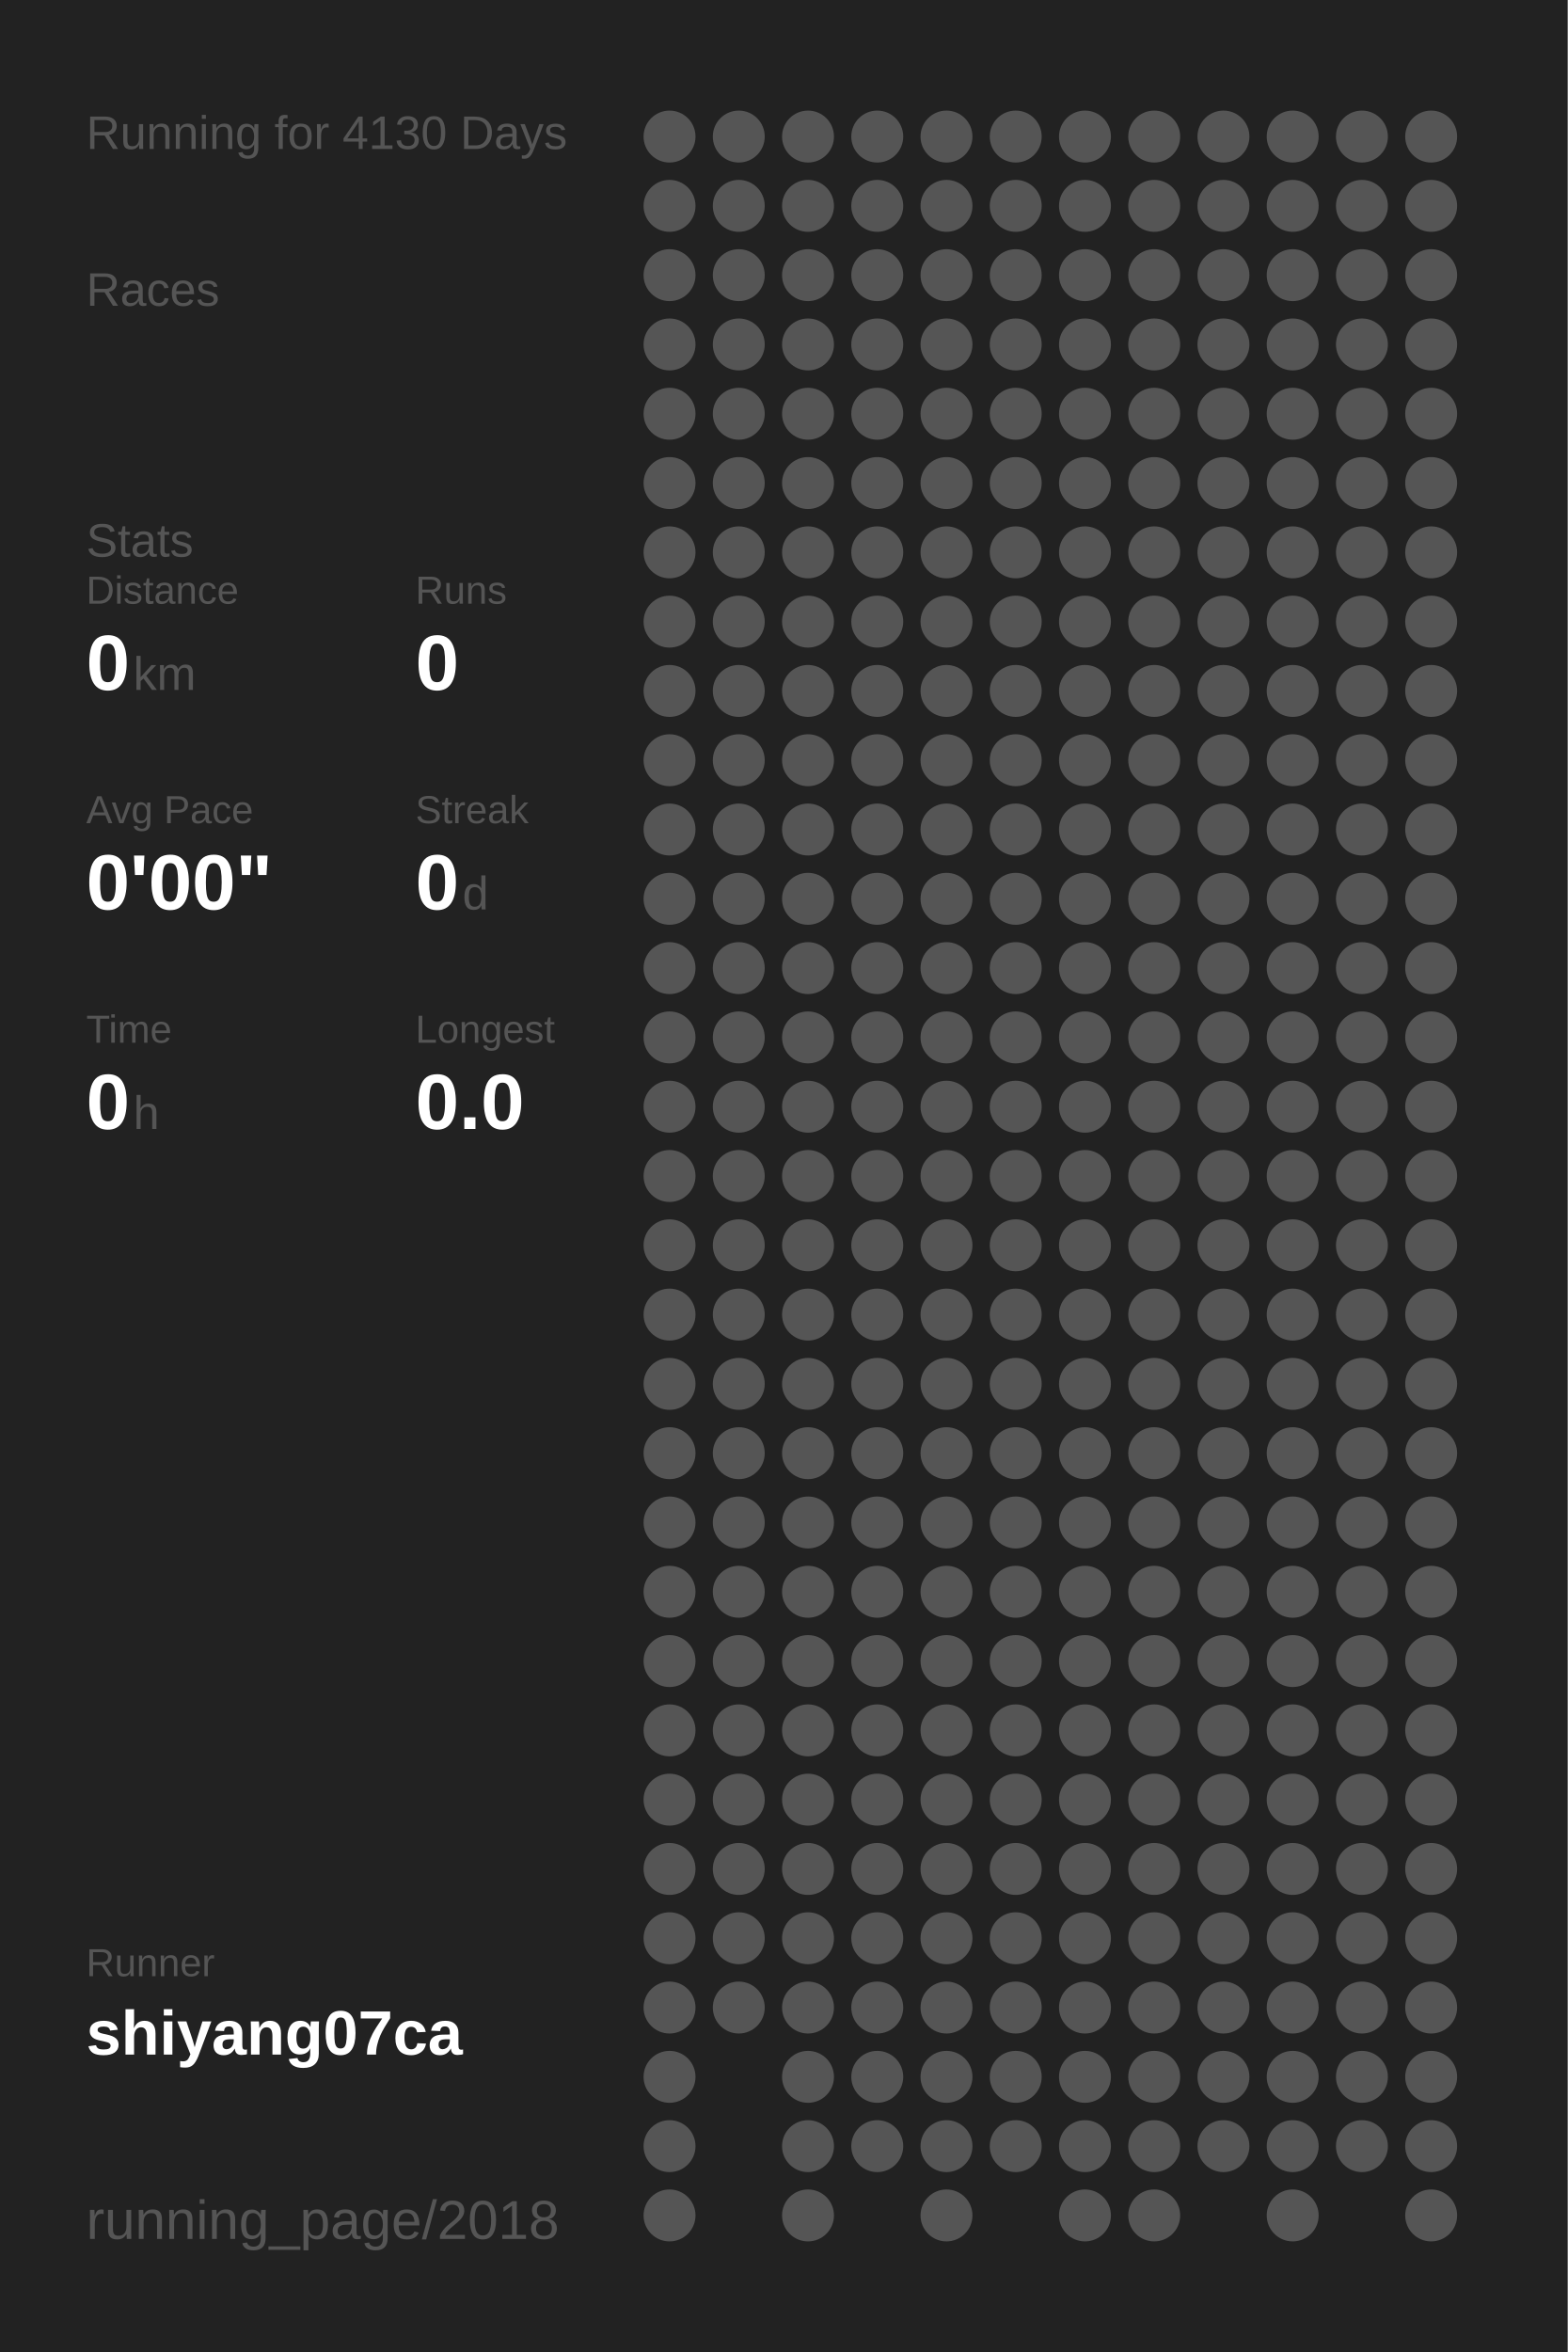
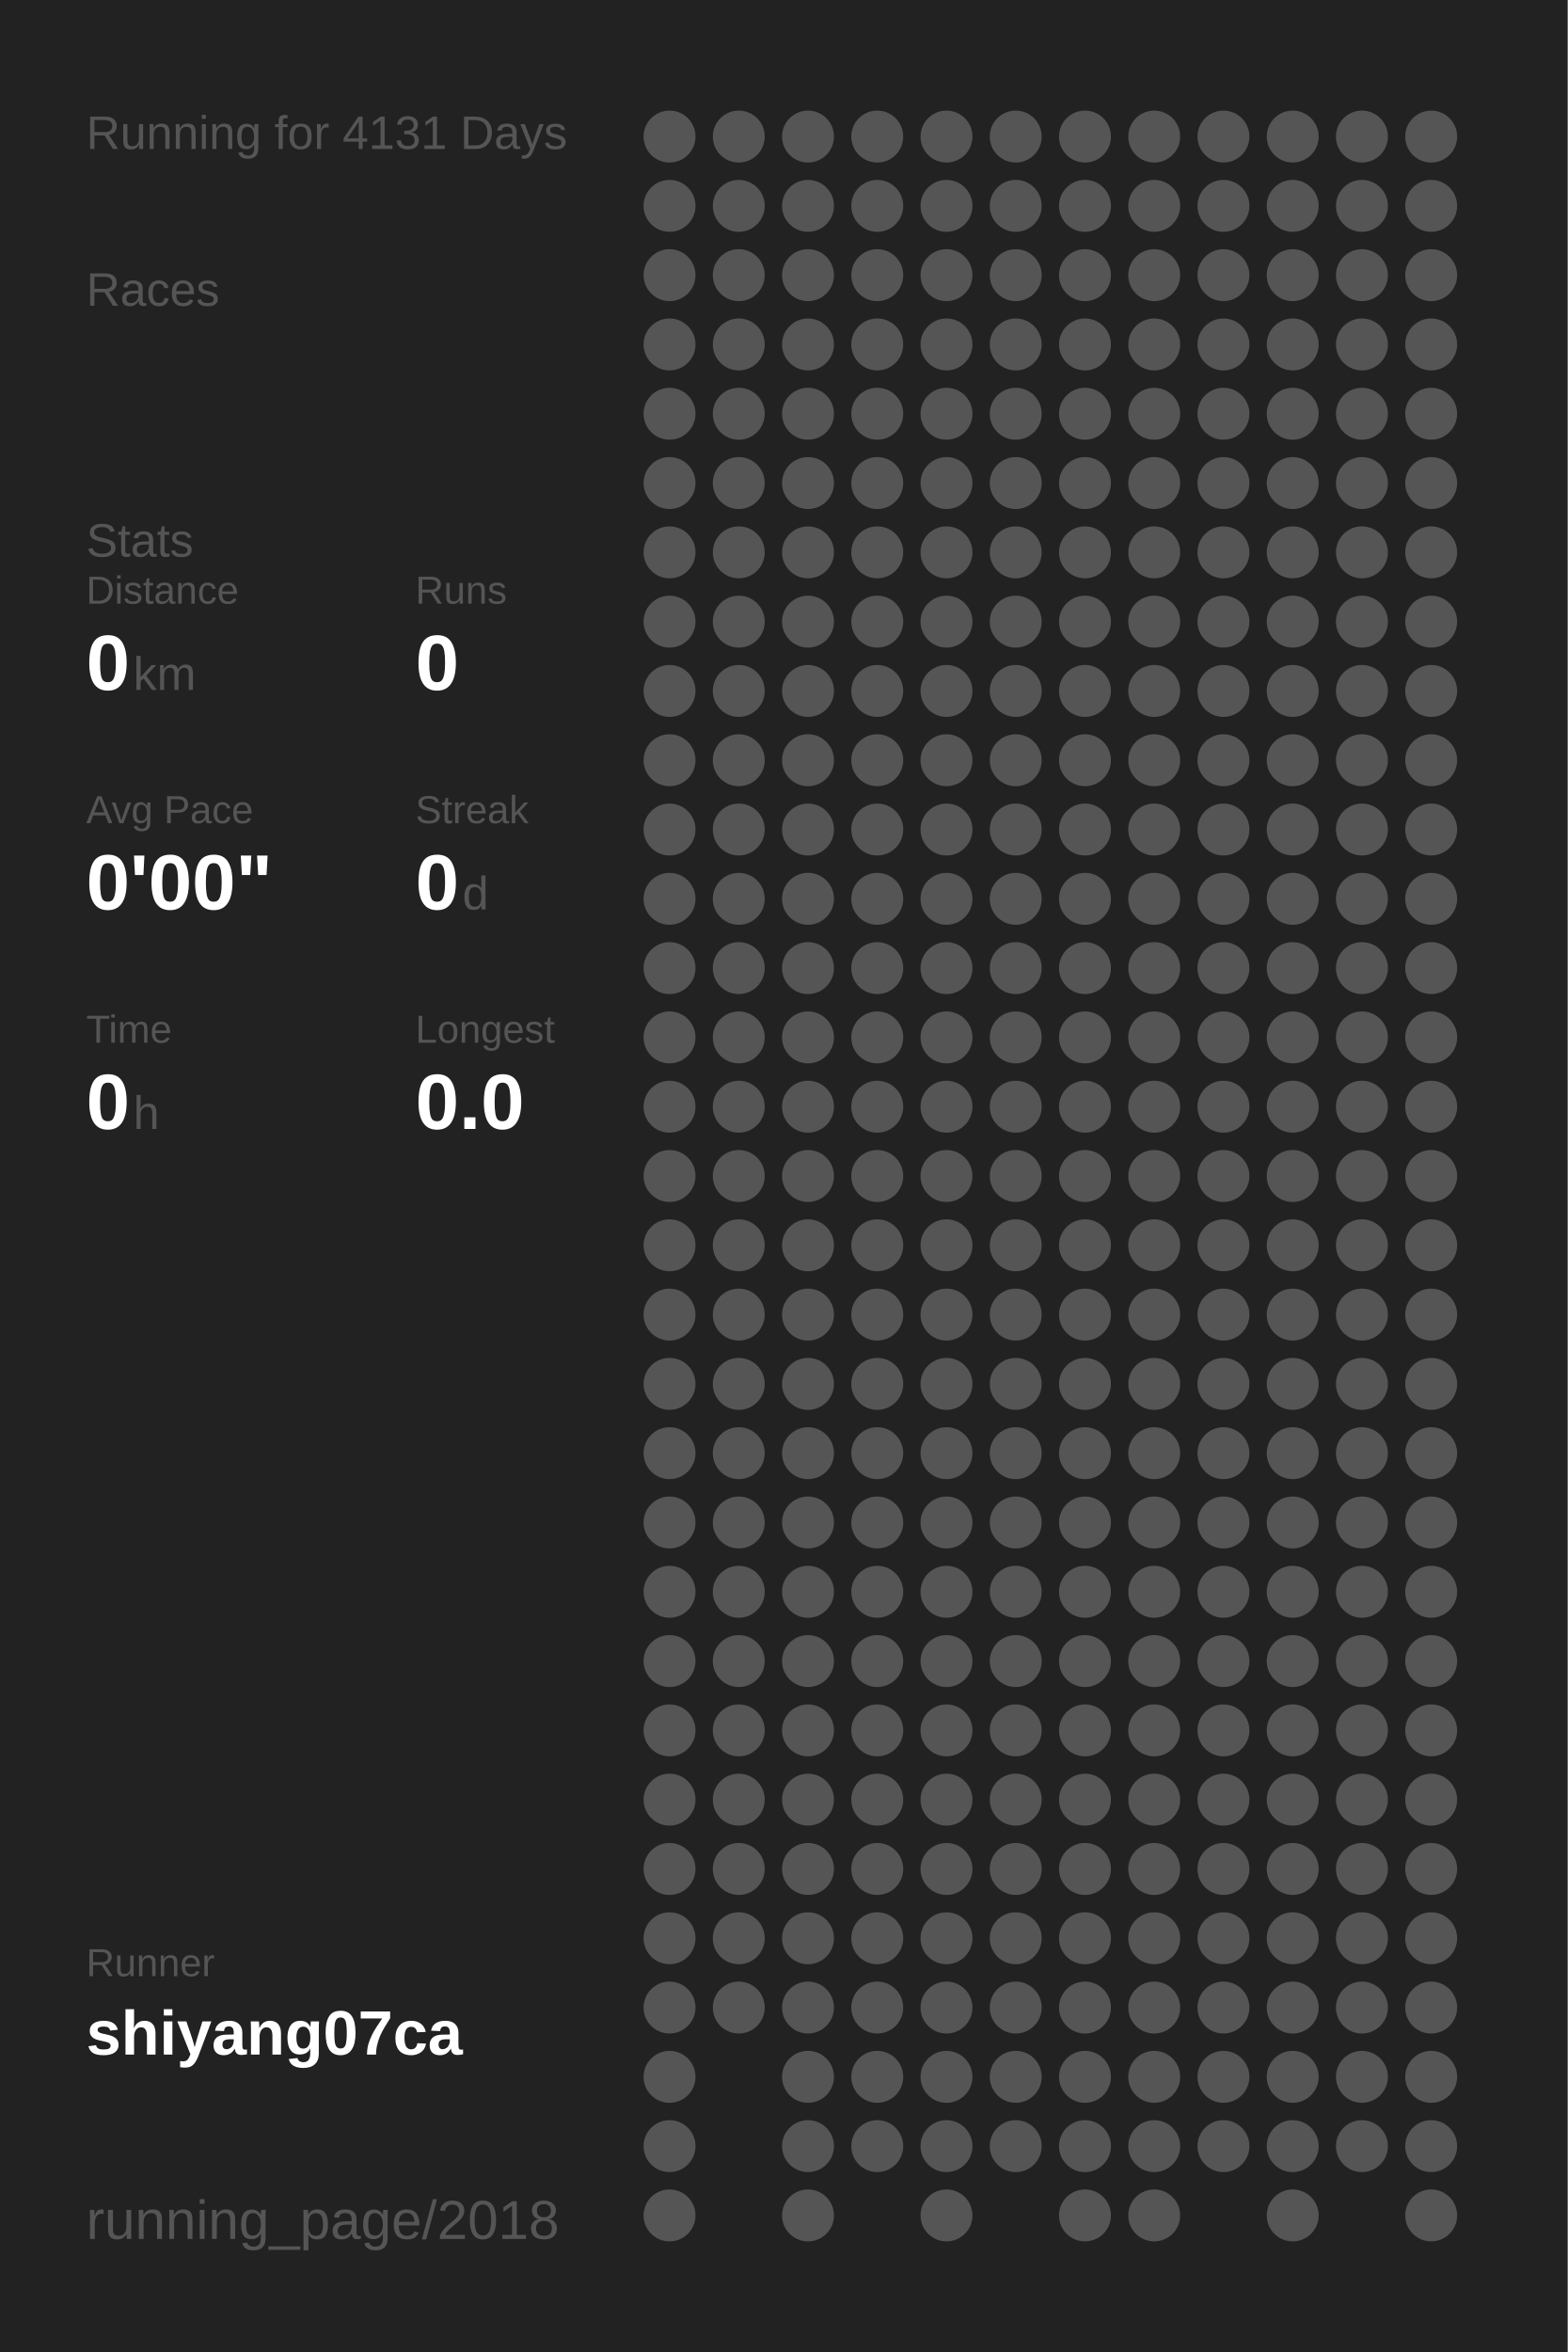
<svg xmlns="http://www.w3.org/2000/svg" baseProfile="full" height="300mm" version="1.1" viewBox="0,0,200,300" width="200mm">
  <defs />
  <rect fill="#222222" height="300" width="200" x="0" y="0" />
-   <text fill="#555555" style="font-size:6px; font-family:Arial;" x="11" y="19">Running for 4130 Days</text>
+   <text fill="#555555" style="font-size:6px; font-family:Arial;" x="11" y="19">Running for 4131 Days</text>
  <text fill="#555555" style="font-size:6px; font-family:Arial;" x="11" y="39">Races</text>
  <text fill="#555555" style="font-size:6px; font-family:Arial;" x="11" y="71">Stats</text>
  <text fill="#555555" style="font-size:5px; font-family:Arial;" x="11" y="77">Distance</text>
  <text fill="#FFFFFF" style="font-size:10px; font-family:Arial; font-weight:bold;" x="11" y="88">0</text>
  <text fill="#555555" style="font-size:6px; font-family:Arial;" x="17" y="88">km</text>
  <text fill="#555555" style="font-size:5px; font-family:Arial;" x="53" y="77">Runs</text>
  <text fill="#FFFFFF" style="font-size:10px; font-family:Arial; font-weight:bold;" x="53" y="88">0</text>
  <text fill="#555555" style="font-size:5px; font-family:Arial;" x="11" y="105">Avg Pace</text>
  <text fill="#FFFFFF" style="font-size:10px; font-family:Arial; font-weight:bold;" x="11" y="116">0'00"</text>
  <text fill="#555555" style="font-size:5px; font-family:Arial;" x="53" y="105">Streak</text>
  <text fill="#FFFFFF" style="font-size:10px; font-family:Arial; font-weight:bold;" x="53" y="116">0</text>
  <text fill="#555555" style="font-size:6px; font-family:Arial;" x="59" y="116">d</text>
  <text fill="#555555" style="font-size:5px; font-family:Arial;" x="11" y="133">Time</text>
  <text fill="#FFFFFF" style="font-size:10px; font-family:Arial; font-weight:bold;" x="11" y="144">0</text>
  <text fill="#555555" style="font-size:6px; font-family:Arial;" x="17" y="144">h</text>
  <text fill="#555555" style="font-size:5px; font-family:Arial;" x="53" y="133">Longest</text>
  <text fill="#FFFFFF" style="font-size:10px; font-family:Arial; font-weight:bold;" x="53" y="144">0.0</text>
  <text fill="#555555" style="font-size:5px; font-family:Arial;" x="11" y="252.065">Runner</text>
  <text fill="#FFFFFF" style="font-size:8px; font-family:Arial; font-weight:bold;" x="11" y="262.065">shiyang07ca</text>
  <text fill="#555555" style="font-size:7px; font-family:Arial;" x="11" y="285.581">running_page/2018</text>
  <circle cx="85.417" cy="17.419" fill="#555555" r="3.312" />
  <circle cx="85.417" cy="26.258" fill="#555555" r="3.312" />
  <circle cx="85.417" cy="35.097" fill="#555555" r="3.312" />
  <circle cx="85.417" cy="43.935" fill="#555555" r="3.312" />
  <circle cx="85.417" cy="52.774" fill="#555555" r="3.312" />
  <circle cx="85.417" cy="61.613" fill="#555555" r="3.312" />
  <circle cx="85.417" cy="70.452" fill="#555555" r="3.312" />
  <circle cx="85.417" cy="79.29" fill="#555555" r="3.312" />
  <circle cx="85.417" cy="88.129" fill="#555555" r="3.312" />
  <circle cx="85.417" cy="96.968" fill="#555555" r="3.312" />
  <circle cx="85.417" cy="105.806" fill="#555555" r="3.312" />
  <circle cx="85.417" cy="114.645" fill="#555555" r="3.312" />
  <circle cx="85.417" cy="123.484" fill="#555555" r="3.312" />
  <circle cx="85.417" cy="132.323" fill="#555555" r="3.312" />
  <circle cx="85.417" cy="141.161" fill="#555555" r="3.312" />
  <circle cx="85.417" cy="150" fill="#555555" r="3.312" />
  <circle cx="85.417" cy="158.839" fill="#555555" r="3.312" />
  <circle cx="85.417" cy="167.677" fill="#555555" r="3.312" />
  <circle cx="85.417" cy="176.516" fill="#555555" r="3.312" />
  <circle cx="85.417" cy="185.355" fill="#555555" r="3.312" />
  <circle cx="85.417" cy="194.194" fill="#555555" r="3.312" />
  <circle cx="85.417" cy="203.032" fill="#555555" r="3.312" />
  <circle cx="85.417" cy="211.871" fill="#555555" r="3.312" />
  <circle cx="85.417" cy="220.71" fill="#555555" r="3.312" />
  <circle cx="85.417" cy="229.548" fill="#555555" r="3.312" />
  <circle cx="85.417" cy="238.387" fill="#555555" r="3.312" />
  <circle cx="85.417" cy="247.226" fill="#555555" r="3.312" />
  <circle cx="85.417" cy="256.065" fill="#555555" r="3.312" />
  <circle cx="85.417" cy="264.903" fill="#555555" r="3.312" />
  <circle cx="85.417" cy="273.742" fill="#555555" r="3.312" />
  <circle cx="85.417" cy="282.581" fill="#555555" r="3.312" />
  <circle cx="94.25" cy="17.419" fill="#555555" r="3.312" />
  <circle cx="94.25" cy="26.258" fill="#555555" r="3.312" />
  <circle cx="94.25" cy="35.097" fill="#555555" r="3.312" />
  <circle cx="94.25" cy="43.935" fill="#555555" r="3.312" />
  <circle cx="94.25" cy="52.774" fill="#555555" r="3.312" />
  <circle cx="94.25" cy="61.613" fill="#555555" r="3.312" />
  <circle cx="94.25" cy="70.452" fill="#555555" r="3.312" />
  <circle cx="94.25" cy="79.29" fill="#555555" r="3.312" />
  <circle cx="94.25" cy="88.129" fill="#555555" r="3.312" />
  <circle cx="94.25" cy="96.968" fill="#555555" r="3.312" />
  <circle cx="94.25" cy="105.806" fill="#555555" r="3.312" />
  <circle cx="94.25" cy="114.645" fill="#555555" r="3.312" />
  <circle cx="94.25" cy="123.484" fill="#555555" r="3.312" />
  <circle cx="94.25" cy="132.323" fill="#555555" r="3.312" />
  <circle cx="94.25" cy="141.161" fill="#555555" r="3.312" />
  <circle cx="94.25" cy="150" fill="#555555" r="3.312" />
  <circle cx="94.25" cy="158.839" fill="#555555" r="3.312" />
  <circle cx="94.25" cy="167.677" fill="#555555" r="3.312" />
  <circle cx="94.25" cy="176.516" fill="#555555" r="3.312" />
  <circle cx="94.25" cy="185.355" fill="#555555" r="3.312" />
  <circle cx="94.25" cy="194.194" fill="#555555" r="3.312" />
  <circle cx="94.25" cy="203.032" fill="#555555" r="3.312" />
  <circle cx="94.25" cy="211.871" fill="#555555" r="3.312" />
  <circle cx="94.25" cy="220.71" fill="#555555" r="3.312" />
  <circle cx="94.25" cy="229.548" fill="#555555" r="3.312" />
  <circle cx="94.25" cy="238.387" fill="#555555" r="3.312" />
  <circle cx="94.25" cy="247.226" fill="#555555" r="3.312" />
  <circle cx="94.25" cy="256.065" fill="#555555" r="3.312" />
  <circle cx="103.083" cy="17.419" fill="#555555" r="3.312" />
  <circle cx="103.083" cy="26.258" fill="#555555" r="3.312" />
  <circle cx="103.083" cy="35.097" fill="#555555" r="3.312" />
  <circle cx="103.083" cy="43.935" fill="#555555" r="3.312" />
  <circle cx="103.083" cy="52.774" fill="#555555" r="3.312" />
  <circle cx="103.083" cy="61.613" fill="#555555" r="3.312" />
  <circle cx="103.083" cy="70.452" fill="#555555" r="3.312" />
  <circle cx="103.083" cy="79.29" fill="#555555" r="3.312" />
  <circle cx="103.083" cy="88.129" fill="#555555" r="3.312" />
  <circle cx="103.083" cy="96.968" fill="#555555" r="3.312" />
  <circle cx="103.083" cy="105.806" fill="#555555" r="3.312" />
  <circle cx="103.083" cy="114.645" fill="#555555" r="3.312" />
  <circle cx="103.083" cy="123.484" fill="#555555" r="3.312" />
  <circle cx="103.083" cy="132.323" fill="#555555" r="3.312" />
  <circle cx="103.083" cy="141.161" fill="#555555" r="3.312" />
  <circle cx="103.083" cy="150" fill="#555555" r="3.312" />
  <circle cx="103.083" cy="158.839" fill="#555555" r="3.312" />
  <circle cx="103.083" cy="167.677" fill="#555555" r="3.312" />
  <circle cx="103.083" cy="176.516" fill="#555555" r="3.312" />
  <circle cx="103.083" cy="185.355" fill="#555555" r="3.312" />
  <circle cx="103.083" cy="194.194" fill="#555555" r="3.312" />
  <circle cx="103.083" cy="203.032" fill="#555555" r="3.312" />
  <circle cx="103.083" cy="211.871" fill="#555555" r="3.312" />
  <circle cx="103.083" cy="220.71" fill="#555555" r="3.312" />
  <circle cx="103.083" cy="229.548" fill="#555555" r="3.312" />
  <circle cx="103.083" cy="238.387" fill="#555555" r="3.312" />
  <circle cx="103.083" cy="247.226" fill="#555555" r="3.312" />
  <circle cx="103.083" cy="256.065" fill="#555555" r="3.312" />
  <circle cx="103.083" cy="264.903" fill="#555555" r="3.312" />
  <circle cx="103.083" cy="273.742" fill="#555555" r="3.312" />
  <circle cx="103.083" cy="282.581" fill="#555555" r="3.312" />
  <circle cx="111.917" cy="17.419" fill="#555555" r="3.312" />
  <circle cx="111.917" cy="26.258" fill="#555555" r="3.312" />
  <circle cx="111.917" cy="35.097" fill="#555555" r="3.312" />
  <circle cx="111.917" cy="43.935" fill="#555555" r="3.312" />
  <circle cx="111.917" cy="52.774" fill="#555555" r="3.312" />
  <circle cx="111.917" cy="61.613" fill="#555555" r="3.312" />
  <circle cx="111.917" cy="70.452" fill="#555555" r="3.312" />
  <circle cx="111.917" cy="79.29" fill="#555555" r="3.312" />
  <circle cx="111.917" cy="88.129" fill="#555555" r="3.312" />
  <circle cx="111.917" cy="96.968" fill="#555555" r="3.312" />
  <circle cx="111.917" cy="105.806" fill="#555555" r="3.312" />
  <circle cx="111.917" cy="114.645" fill="#555555" r="3.312" />
  <circle cx="111.917" cy="123.484" fill="#555555" r="3.312" />
  <circle cx="111.917" cy="132.323" fill="#555555" r="3.312" />
  <circle cx="111.917" cy="141.161" fill="#555555" r="3.312" />
  <circle cx="111.917" cy="150" fill="#555555" r="3.312" />
  <circle cx="111.917" cy="158.839" fill="#555555" r="3.312" />
  <circle cx="111.917" cy="167.677" fill="#555555" r="3.312" />
  <circle cx="111.917" cy="176.516" fill="#555555" r="3.312" />
  <circle cx="111.917" cy="185.355" fill="#555555" r="3.312" />
  <circle cx="111.917" cy="194.194" fill="#555555" r="3.312" />
  <circle cx="111.917" cy="203.032" fill="#555555" r="3.312" />
  <circle cx="111.917" cy="211.871" fill="#555555" r="3.312" />
  <circle cx="111.917" cy="220.71" fill="#555555" r="3.312" />
  <circle cx="111.917" cy="229.548" fill="#555555" r="3.312" />
  <circle cx="111.917" cy="238.387" fill="#555555" r="3.312" />
  <circle cx="111.917" cy="247.226" fill="#555555" r="3.312" />
  <circle cx="111.917" cy="256.065" fill="#555555" r="3.312" />
  <circle cx="111.917" cy="264.903" fill="#555555" r="3.312" />
  <circle cx="111.917" cy="273.742" fill="#555555" r="3.312" />
  <circle cx="120.75" cy="17.419" fill="#555555" r="3.312" />
  <circle cx="120.75" cy="26.258" fill="#555555" r="3.312" />
  <circle cx="120.75" cy="35.097" fill="#555555" r="3.312" />
  <circle cx="120.75" cy="43.935" fill="#555555" r="3.312" />
  <circle cx="120.75" cy="52.774" fill="#555555" r="3.312" />
  <circle cx="120.75" cy="61.613" fill="#555555" r="3.312" />
  <circle cx="120.75" cy="70.452" fill="#555555" r="3.312" />
  <circle cx="120.75" cy="79.29" fill="#555555" r="3.312" />
  <circle cx="120.75" cy="88.129" fill="#555555" r="3.312" />
  <circle cx="120.75" cy="96.968" fill="#555555" r="3.312" />
  <circle cx="120.75" cy="105.806" fill="#555555" r="3.312" />
  <circle cx="120.75" cy="114.645" fill="#555555" r="3.312" />
  <circle cx="120.75" cy="123.484" fill="#555555" r="3.312" />
  <circle cx="120.75" cy="132.323" fill="#555555" r="3.312" />
  <circle cx="120.75" cy="141.161" fill="#555555" r="3.312" />
  <circle cx="120.75" cy="150" fill="#555555" r="3.312" />
  <circle cx="120.75" cy="158.839" fill="#555555" r="3.312" />
  <circle cx="120.75" cy="167.677" fill="#555555" r="3.312" />
  <circle cx="120.75" cy="176.516" fill="#555555" r="3.312" />
  <circle cx="120.75" cy="185.355" fill="#555555" r="3.312" />
  <circle cx="120.75" cy="194.194" fill="#555555" r="3.312" />
  <circle cx="120.75" cy="203.032" fill="#555555" r="3.312" />
  <circle cx="120.75" cy="211.871" fill="#555555" r="3.312" />
  <circle cx="120.75" cy="220.71" fill="#555555" r="3.312" />
  <circle cx="120.75" cy="229.548" fill="#555555" r="3.312" />
  <circle cx="120.75" cy="238.387" fill="#555555" r="3.312" />
  <circle cx="120.75" cy="247.226" fill="#555555" r="3.312" />
  <circle cx="120.75" cy="256.065" fill="#555555" r="3.312" />
  <circle cx="120.75" cy="264.903" fill="#555555" r="3.312" />
  <circle cx="120.75" cy="273.742" fill="#555555" r="3.312" />
  <circle cx="120.75" cy="282.581" fill="#555555" r="3.312" />
  <circle cx="129.583" cy="17.419" fill="#555555" r="3.312" />
  <circle cx="129.583" cy="26.258" fill="#555555" r="3.312" />
  <circle cx="129.583" cy="35.097" fill="#555555" r="3.312" />
  <circle cx="129.583" cy="43.935" fill="#555555" r="3.312" />
  <circle cx="129.583" cy="52.774" fill="#555555" r="3.312" />
  <circle cx="129.583" cy="61.613" fill="#555555" r="3.312" />
  <circle cx="129.583" cy="70.452" fill="#555555" r="3.312" />
  <circle cx="129.583" cy="79.29" fill="#555555" r="3.312" />
  <circle cx="129.583" cy="88.129" fill="#555555" r="3.312" />
  <circle cx="129.583" cy="96.968" fill="#555555" r="3.312" />
  <circle cx="129.583" cy="105.806" fill="#555555" r="3.312" />
  <circle cx="129.583" cy="114.645" fill="#555555" r="3.312" />
  <circle cx="129.583" cy="123.484" fill="#555555" r="3.312" />
  <circle cx="129.583" cy="132.323" fill="#555555" r="3.312" />
  <circle cx="129.583" cy="141.161" fill="#555555" r="3.312" />
  <circle cx="129.583" cy="150" fill="#555555" r="3.312" />
  <circle cx="129.583" cy="158.839" fill="#555555" r="3.312" />
  <circle cx="129.583" cy="167.677" fill="#555555" r="3.312" />
  <circle cx="129.583" cy="176.516" fill="#555555" r="3.312" />
  <circle cx="129.583" cy="185.355" fill="#555555" r="3.312" />
  <circle cx="129.583" cy="194.194" fill="#555555" r="3.312" />
  <circle cx="129.583" cy="203.032" fill="#555555" r="3.312" />
  <circle cx="129.583" cy="211.871" fill="#555555" r="3.312" />
  <circle cx="129.583" cy="220.71" fill="#555555" r="3.312" />
  <circle cx="129.583" cy="229.548" fill="#555555" r="3.312" />
  <circle cx="129.583" cy="238.387" fill="#555555" r="3.312" />
  <circle cx="129.583" cy="247.226" fill="#555555" r="3.312" />
  <circle cx="129.583" cy="256.065" fill="#555555" r="3.312" />
  <circle cx="129.583" cy="264.903" fill="#555555" r="3.312" />
  <circle cx="129.583" cy="273.742" fill="#555555" r="3.312" />
  <circle cx="138.417" cy="17.419" fill="#555555" r="3.312" />
  <circle cx="138.417" cy="26.258" fill="#555555" r="3.312" />
  <circle cx="138.417" cy="35.097" fill="#555555" r="3.312" />
  <circle cx="138.417" cy="43.935" fill="#555555" r="3.312" />
  <circle cx="138.417" cy="52.774" fill="#555555" r="3.312" />
  <circle cx="138.417" cy="61.613" fill="#555555" r="3.312" />
  <circle cx="138.417" cy="70.452" fill="#555555" r="3.312" />
  <circle cx="138.417" cy="79.29" fill="#555555" r="3.312" />
  <circle cx="138.417" cy="88.129" fill="#555555" r="3.312" />
  <circle cx="138.417" cy="96.968" fill="#555555" r="3.312" />
  <circle cx="138.417" cy="105.806" fill="#555555" r="3.312" />
  <circle cx="138.417" cy="114.645" fill="#555555" r="3.312" />
  <circle cx="138.417" cy="123.484" fill="#555555" r="3.312" />
  <circle cx="138.417" cy="132.323" fill="#555555" r="3.312" />
  <circle cx="138.417" cy="141.161" fill="#555555" r="3.312" />
  <circle cx="138.417" cy="150" fill="#555555" r="3.312" />
  <circle cx="138.417" cy="158.839" fill="#555555" r="3.312" />
  <circle cx="138.417" cy="167.677" fill="#555555" r="3.312" />
  <circle cx="138.417" cy="176.516" fill="#555555" r="3.312" />
  <circle cx="138.417" cy="185.355" fill="#555555" r="3.312" />
  <circle cx="138.417" cy="194.194" fill="#555555" r="3.312" />
  <circle cx="138.417" cy="203.032" fill="#555555" r="3.312" />
  <circle cx="138.417" cy="211.871" fill="#555555" r="3.312" />
  <circle cx="138.417" cy="220.71" fill="#555555" r="3.312" />
  <circle cx="138.417" cy="229.548" fill="#555555" r="3.312" />
  <circle cx="138.417" cy="238.387" fill="#555555" r="3.312" />
  <circle cx="138.417" cy="247.226" fill="#555555" r="3.312" />
  <circle cx="138.417" cy="256.065" fill="#555555" r="3.312" />
  <circle cx="138.417" cy="264.903" fill="#555555" r="3.312" />
  <circle cx="138.417" cy="273.742" fill="#555555" r="3.312" />
  <circle cx="138.417" cy="282.581" fill="#555555" r="3.312" />
  <circle cx="147.25" cy="17.419" fill="#555555" r="3.312" />
  <circle cx="147.25" cy="26.258" fill="#555555" r="3.312" />
  <circle cx="147.25" cy="35.097" fill="#555555" r="3.312" />
  <circle cx="147.25" cy="43.935" fill="#555555" r="3.312" />
  <circle cx="147.25" cy="52.774" fill="#555555" r="3.312" />
  <circle cx="147.25" cy="61.613" fill="#555555" r="3.312" />
  <circle cx="147.25" cy="70.452" fill="#555555" r="3.312" />
  <circle cx="147.25" cy="79.29" fill="#555555" r="3.312" />
  <circle cx="147.25" cy="88.129" fill="#555555" r="3.312" />
  <circle cx="147.25" cy="96.968" fill="#555555" r="3.312" />
  <circle cx="147.25" cy="105.806" fill="#555555" r="3.312" />
  <circle cx="147.25" cy="114.645" fill="#555555" r="3.312" />
  <circle cx="147.25" cy="123.484" fill="#555555" r="3.312" />
  <circle cx="147.25" cy="132.323" fill="#555555" r="3.312" />
  <circle cx="147.25" cy="141.161" fill="#555555" r="3.312" />
  <circle cx="147.25" cy="150" fill="#555555" r="3.312" />
  <circle cx="147.25" cy="158.839" fill="#555555" r="3.312" />
  <circle cx="147.25" cy="167.677" fill="#555555" r="3.312" />
  <circle cx="147.25" cy="176.516" fill="#555555" r="3.312" />
  <circle cx="147.25" cy="185.355" fill="#555555" r="3.312" />
  <circle cx="147.25" cy="194.194" fill="#555555" r="3.312" />
  <circle cx="147.25" cy="203.032" fill="#555555" r="3.312" />
  <circle cx="147.25" cy="211.871" fill="#555555" r="3.312" />
  <circle cx="147.25" cy="220.71" fill="#555555" r="3.312" />
  <circle cx="147.25" cy="229.548" fill="#555555" r="3.312" />
  <circle cx="147.25" cy="238.387" fill="#555555" r="3.312" />
  <circle cx="147.25" cy="247.226" fill="#555555" r="3.312" />
  <circle cx="147.25" cy="256.065" fill="#555555" r="3.312" />
  <circle cx="147.25" cy="264.903" fill="#555555" r="3.312" />
  <circle cx="147.25" cy="273.742" fill="#555555" r="3.312" />
  <circle cx="147.25" cy="282.581" fill="#555555" r="3.312" />
  <circle cx="156.083" cy="17.419" fill="#555555" r="3.312" />
  <circle cx="156.083" cy="26.258" fill="#555555" r="3.312" />
  <circle cx="156.083" cy="35.097" fill="#555555" r="3.312" />
  <circle cx="156.083" cy="43.935" fill="#555555" r="3.312" />
  <circle cx="156.083" cy="52.774" fill="#555555" r="3.312" />
  <circle cx="156.083" cy="61.613" fill="#555555" r="3.312" />
  <circle cx="156.083" cy="70.452" fill="#555555" r="3.312" />
  <circle cx="156.083" cy="79.29" fill="#555555" r="3.312" />
  <circle cx="156.083" cy="88.129" fill="#555555" r="3.312" />
  <circle cx="156.083" cy="96.968" fill="#555555" r="3.312" />
  <circle cx="156.083" cy="105.806" fill="#555555" r="3.312" />
  <circle cx="156.083" cy="114.645" fill="#555555" r="3.312" />
  <circle cx="156.083" cy="123.484" fill="#555555" r="3.312" />
  <circle cx="156.083" cy="132.323" fill="#555555" r="3.312" />
  <circle cx="156.083" cy="141.161" fill="#555555" r="3.312" />
  <circle cx="156.083" cy="150" fill="#555555" r="3.312" />
  <circle cx="156.083" cy="158.839" fill="#555555" r="3.312" />
  <circle cx="156.083" cy="167.677" fill="#555555" r="3.312" />
  <circle cx="156.083" cy="176.516" fill="#555555" r="3.312" />
  <circle cx="156.083" cy="185.355" fill="#555555" r="3.312" />
  <circle cx="156.083" cy="194.194" fill="#555555" r="3.312" />
  <circle cx="156.083" cy="203.032" fill="#555555" r="3.312" />
  <circle cx="156.083" cy="211.871" fill="#555555" r="3.312" />
  <circle cx="156.083" cy="220.71" fill="#555555" r="3.312" />
  <circle cx="156.083" cy="229.548" fill="#555555" r="3.312" />
  <circle cx="156.083" cy="238.387" fill="#555555" r="3.312" />
  <circle cx="156.083" cy="247.226" fill="#555555" r="3.312" />
  <circle cx="156.083" cy="256.065" fill="#555555" r="3.312" />
  <circle cx="156.083" cy="264.903" fill="#555555" r="3.312" />
  <circle cx="156.083" cy="273.742" fill="#555555" r="3.312" />
  <circle cx="164.917" cy="17.419" fill="#555555" r="3.312" />
  <circle cx="164.917" cy="26.258" fill="#555555" r="3.312" />
  <circle cx="164.917" cy="35.097" fill="#555555" r="3.312" />
  <circle cx="164.917" cy="43.935" fill="#555555" r="3.312" />
  <circle cx="164.917" cy="52.774" fill="#555555" r="3.312" />
  <circle cx="164.917" cy="61.613" fill="#555555" r="3.312" />
  <circle cx="164.917" cy="70.452" fill="#555555" r="3.312" />
  <circle cx="164.917" cy="79.29" fill="#555555" r="3.312" />
  <circle cx="164.917" cy="88.129" fill="#555555" r="3.312" />
  <circle cx="164.917" cy="96.968" fill="#555555" r="3.312" />
  <circle cx="164.917" cy="105.806" fill="#555555" r="3.312" />
  <circle cx="164.917" cy="114.645" fill="#555555" r="3.312" />
  <circle cx="164.917" cy="123.484" fill="#555555" r="3.312" />
  <circle cx="164.917" cy="132.323" fill="#555555" r="3.312" />
  <circle cx="164.917" cy="141.161" fill="#555555" r="3.312" />
  <circle cx="164.917" cy="150" fill="#555555" r="3.312" />
  <circle cx="164.917" cy="158.839" fill="#555555" r="3.312" />
  <circle cx="164.917" cy="167.677" fill="#555555" r="3.312" />
  <circle cx="164.917" cy="176.516" fill="#555555" r="3.312" />
  <circle cx="164.917" cy="185.355" fill="#555555" r="3.312" />
  <circle cx="164.917" cy="194.194" fill="#555555" r="3.312" />
  <circle cx="164.917" cy="203.032" fill="#555555" r="3.312" />
  <circle cx="164.917" cy="211.871" fill="#555555" r="3.312" />
  <circle cx="164.917" cy="220.71" fill="#555555" r="3.312" />
  <circle cx="164.917" cy="229.548" fill="#555555" r="3.312" />
  <circle cx="164.917" cy="238.387" fill="#555555" r="3.312" />
  <circle cx="164.917" cy="247.226" fill="#555555" r="3.312" />
  <circle cx="164.917" cy="256.065" fill="#555555" r="3.312" />
  <circle cx="164.917" cy="264.903" fill="#555555" r="3.312" />
  <circle cx="164.917" cy="273.742" fill="#555555" r="3.312" />
  <circle cx="164.917" cy="282.581" fill="#555555" r="3.312" />
  <circle cx="173.75" cy="17.419" fill="#555555" r="3.312" />
  <circle cx="173.75" cy="26.258" fill="#555555" r="3.312" />
  <circle cx="173.75" cy="35.097" fill="#555555" r="3.312" />
  <circle cx="173.75" cy="43.935" fill="#555555" r="3.312" />
  <circle cx="173.75" cy="52.774" fill="#555555" r="3.312" />
  <circle cx="173.75" cy="61.613" fill="#555555" r="3.312" />
  <circle cx="173.75" cy="70.452" fill="#555555" r="3.312" />
  <circle cx="173.75" cy="79.29" fill="#555555" r="3.312" />
  <circle cx="173.75" cy="88.129" fill="#555555" r="3.312" />
  <circle cx="173.75" cy="96.968" fill="#555555" r="3.312" />
  <circle cx="173.75" cy="105.806" fill="#555555" r="3.312" />
  <circle cx="173.75" cy="114.645" fill="#555555" r="3.312" />
  <circle cx="173.75" cy="123.484" fill="#555555" r="3.312" />
  <circle cx="173.75" cy="132.323" fill="#555555" r="3.312" />
  <circle cx="173.75" cy="141.161" fill="#555555" r="3.312" />
  <circle cx="173.75" cy="150" fill="#555555" r="3.312" />
  <circle cx="173.75" cy="158.839" fill="#555555" r="3.312" />
  <circle cx="173.75" cy="167.677" fill="#555555" r="3.312" />
  <circle cx="173.75" cy="176.516" fill="#555555" r="3.312" />
  <circle cx="173.75" cy="185.355" fill="#555555" r="3.312" />
  <circle cx="173.75" cy="194.194" fill="#555555" r="3.312" />
  <circle cx="173.75" cy="203.032" fill="#555555" r="3.312" />
  <circle cx="173.75" cy="211.871" fill="#555555" r="3.312" />
  <circle cx="173.75" cy="220.71" fill="#555555" r="3.312" />
  <circle cx="173.75" cy="229.548" fill="#555555" r="3.312" />
  <circle cx="173.75" cy="238.387" fill="#555555" r="3.312" />
  <circle cx="173.75" cy="247.226" fill="#555555" r="3.312" />
  <circle cx="173.75" cy="256.065" fill="#555555" r="3.312" />
  <circle cx="173.75" cy="264.903" fill="#555555" r="3.312" />
  <circle cx="173.75" cy="273.742" fill="#555555" r="3.312" />
  <circle cx="182.583" cy="17.419" fill="#555555" r="3.312" />
  <circle cx="182.583" cy="26.258" fill="#555555" r="3.312" />
  <circle cx="182.583" cy="35.097" fill="#555555" r="3.312" />
  <circle cx="182.583" cy="43.935" fill="#555555" r="3.312" />
  <circle cx="182.583" cy="52.774" fill="#555555" r="3.312" />
  <circle cx="182.583" cy="61.613" fill="#555555" r="3.312" />
  <circle cx="182.583" cy="70.452" fill="#555555" r="3.312" />
  <circle cx="182.583" cy="79.29" fill="#555555" r="3.312" />
  <circle cx="182.583" cy="88.129" fill="#555555" r="3.312" />
  <circle cx="182.583" cy="96.968" fill="#555555" r="3.312" />
  <circle cx="182.583" cy="105.806" fill="#555555" r="3.312" />
  <circle cx="182.583" cy="114.645" fill="#555555" r="3.312" />
  <circle cx="182.583" cy="123.484" fill="#555555" r="3.312" />
  <circle cx="182.583" cy="132.323" fill="#555555" r="3.312" />
  <circle cx="182.583" cy="141.161" fill="#555555" r="3.312" />
  <circle cx="182.583" cy="150" fill="#555555" r="3.312" />
  <circle cx="182.583" cy="158.839" fill="#555555" r="3.312" />
  <circle cx="182.583" cy="167.677" fill="#555555" r="3.312" />
  <circle cx="182.583" cy="176.516" fill="#555555" r="3.312" />
  <circle cx="182.583" cy="185.355" fill="#555555" r="3.312" />
  <circle cx="182.583" cy="194.194" fill="#555555" r="3.312" />
  <circle cx="182.583" cy="203.032" fill="#555555" r="3.312" />
  <circle cx="182.583" cy="211.871" fill="#555555" r="3.312" />
  <circle cx="182.583" cy="220.71" fill="#555555" r="3.312" />
  <circle cx="182.583" cy="229.548" fill="#555555" r="3.312" />
  <circle cx="182.583" cy="238.387" fill="#555555" r="3.312" />
  <circle cx="182.583" cy="247.226" fill="#555555" r="3.312" />
  <circle cx="182.583" cy="256.065" fill="#555555" r="3.312" />
  <circle cx="182.583" cy="264.903" fill="#555555" r="3.312" />
  <circle cx="182.583" cy="273.742" fill="#555555" r="3.312" />
  <circle cx="182.583" cy="282.581" fill="#555555" r="3.312" />
</svg>
